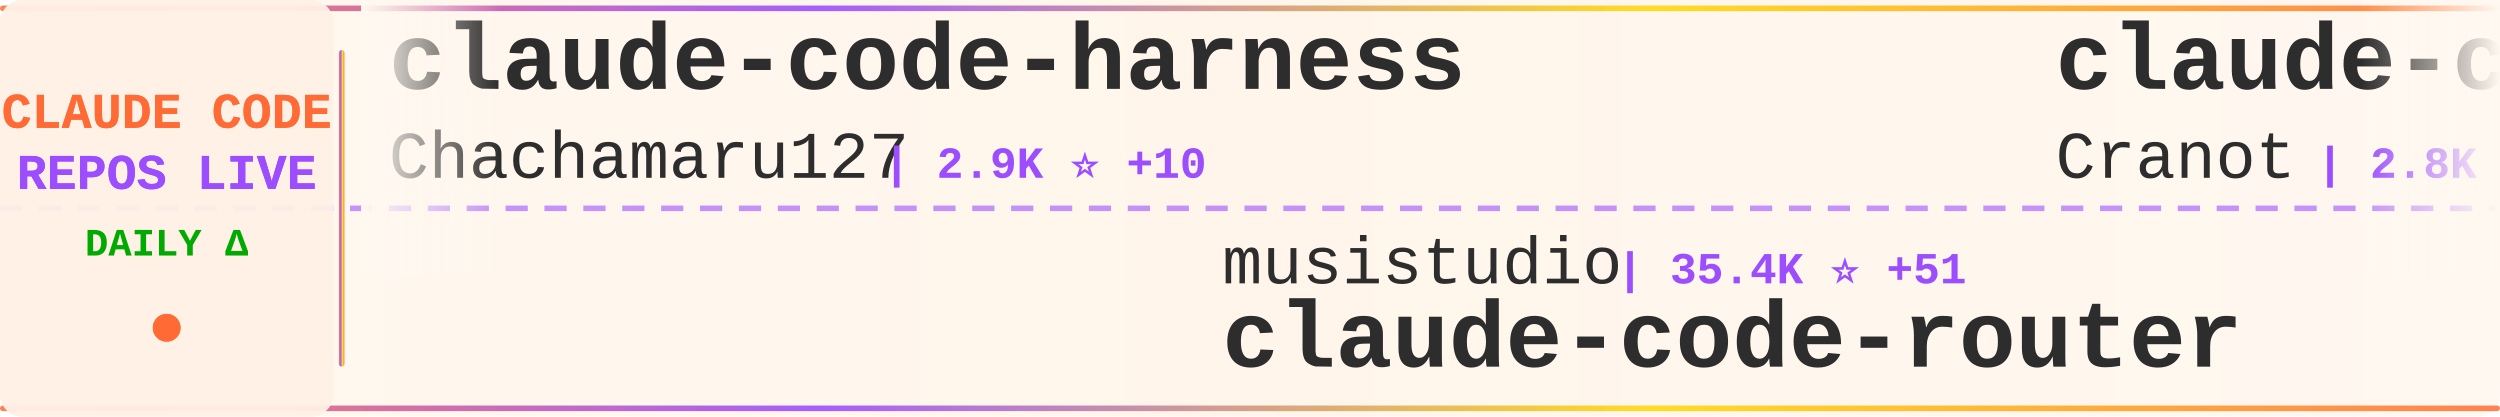
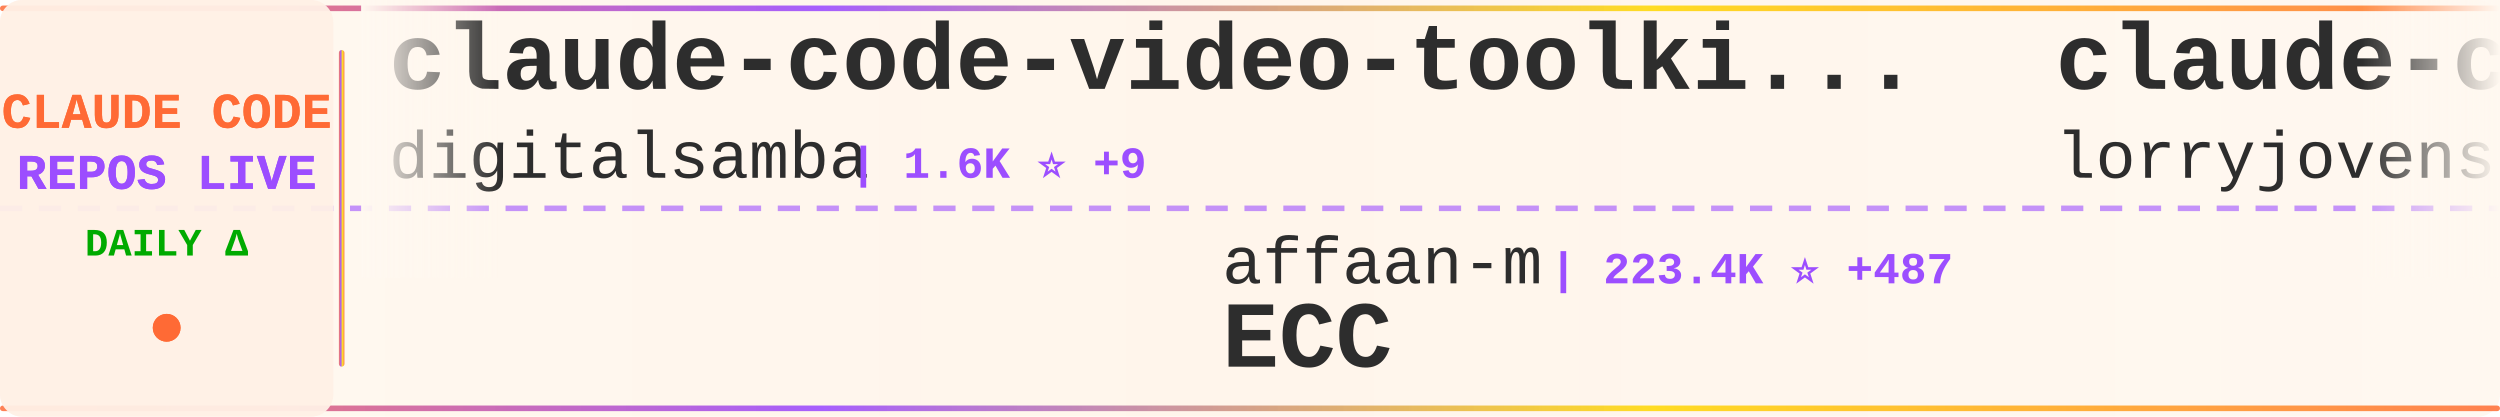
<svg xmlns="http://www.w3.org/2000/svg" width="900" height="150">
  <defs>
    <linearGradient id="tickerBg" x1="0%" y1="0%" x2="100%" y2="0%">
      <stop offset="0%" style="stop-color:#fff8f0;stop-opacity:0.98" />
      <stop offset="50%" style="stop-color:#fff5eb;stop-opacity:1" />
      <stop offset="100%" style="stop-color:#fff8f0;stop-opacity:0.98" />
    </linearGradient>
    <linearGradient id="borderGrad" x1="0%" y1="0%" x2="100%" y2="0%">
      <stop offset="0%" style="stop-color:#FF6B35;stop-opacity:0.85">
        <animate attributeName="stop-opacity" values="0.85;1;0.85" dur="2s" repeatCount="indefinite" />
      </stop>
      <stop offset="33%" style="stop-color:#9C4EFF;stop-opacity:0.9">
        <animate attributeName="stop-opacity" values="0.9;1;0.9" dur="2.2s" repeatCount="indefinite" />
      </stop>
      <stop offset="66%" style="stop-color:#FFD700;stop-opacity:0.85">
        <animate attributeName="stop-opacity" values="0.85;1;0.85" dur="1.8s" repeatCount="indefinite" />
      </stop>
      <stop offset="100%" style="stop-color:#FF6B35;stop-opacity:0.85">
        <animate attributeName="stop-opacity" values="0.85;1;0.85" dur="2s" repeatCount="indefinite" />
      </stop>
    </linearGradient>
    <filter id="textGlow">
      <feGaussianBlur stdDeviation="0.15" result="coloredBlur" />
      <feMerge>
        <feMergeNode in="coloredBlur" />
        <feMergeNode in="SourceGraphic" />
      </feMerge>
    </filter>
    <filter id="metricGlow">
      <feGaussianBlur stdDeviation="0.2" result="coloredBlur" />
      <feMerge>
        <feMergeNode in="coloredBlur" />
        <feMergeNode in="SourceGraphic" />
      </feMerge>
    </filter>
    <linearGradient id="leftFade" x1="0%" y1="0%" x2="100%" y2="0%">
      <stop offset="0%" style="stop-color:#fff8f0;stop-opacity:1" />
      <stop offset="100%" style="stop-color:#fff8f0;stop-opacity:0" />
    </linearGradient>
    <linearGradient id="rightFade" x1="0%" y1="0%" x2="100%" y2="0%">
      <stop offset="0%" style="stop-color:#fff8f0;stop-opacity:0" />
      <stop offset="100%" style="stop-color:#fff8f0;stop-opacity:1" />
    </linearGradient>
  </defs>
  <rect width="900" height="150" fill="url(#tickerBg)" rx="8" />
  <rect x="0" y="2" width="900" height="2" fill="url(#borderGrad)" rx="1" />
  <rect x="0" y="146" width="900" height="2" fill="url(#borderGrad)" rx="1" />
  <line x1="0" y1="75" x2="900" y2="75" stroke="#9C4EFF" stroke-width="2" stroke-dasharray="8 6" opacity="0.6" />
  <rect x="0" y="0" width="120" height="150" fill="#fff0e6" opacity="0.95" rx="8" />
  <text x="60" y="46" font-family="'Courier New', monospace" font-size="18" font-weight="bold" fill="#FF6B35" text-anchor="middle" filter="url(#textGlow)">
    CLAUDE CODE
  </text>
  <text x="60" y="68" font-family="'Courier New', monospace" font-size="18" font-weight="bold" fill="#9C4EFF" text-anchor="middle" filter="url(#textGlow)">
    REPOS LIVE
  </text>
  <text x="60" y="92" font-family="'Courier New', monospace" font-size="14" font-weight="bold" fill="#00aa00" text-anchor="middle">
    DAILY Δ
  </text>
  <circle cx="60" cy="118" r="5" fill="#FF6B35" filter="url(#metricGlow)">
    <animate attributeName="r" values="4;6;4" dur="1.5s" repeatCount="indefinite" />
    <animate attributeName="opacity" values="0.6;1;0.6" dur="1.5s" repeatCount="indefinite" />
  </circle>
  <rect x="122" y="18" width="2" height="114" fill="url(#borderGrad)" rx="1" />
  <clipPath id="tickerClip">
    <rect x="130" y="0" width="770" height="150" />
  </clipPath>
  <g clip-path="url(#tickerClip)">
    <g id="tickerItems">
      <animateTransform attributeName="transform" attributeType="XML" type="translate" from="0 0" to="-3000 0" dur="54s" repeatCount="indefinite" />
      <g transform="translate(0, 0)">
-         <text x="140" y="32" font-family="'Courier New', monospace" font-size="34" font-weight="bold" fill="#2d2d2d">claude-code-harness</text>
-         <text x="140" y="64" font-family="'Courier New', monospace" font-size="24" font-weight="normal" fill="#2d2d2d" opacity="1.0">Chachamaru127</text>
-         <text x="318" y="64" font-family="'Courier New', monospace" font-size="16" font-weight="bold" fill="#9C4EFF"> | 2.9K ⭐ +10</text>
+         <text x="140" y="32" font-family="'Courier New', monospace" font-size="34" font-weight="bold" fill="#2d2d2d">claude-code-video-toolki...</text>
+         <text x="140" y="64" font-family="'Courier New', monospace" font-size="24" font-weight="normal" fill="#2d2d2d" opacity="1.0">digitalsamba</text>
+         <text x="306" y="64" font-family="'Courier New', monospace" font-size="16" font-weight="bold" fill="#9C4EFF"> | 1.6K ⭐ +9</text>
      </g>
      <g transform="translate(300, 0)">
-         <text x="140" y="102" font-family="'Courier New', monospace" font-size="24" font-weight="normal" fill="#2d2d2d" opacity="1.0">musistudio</text>
-         <text x="282" y="102" font-family="'Courier New', monospace" font-size="16" font-weight="bold" fill="#9C4EFF"> | 35.4K ⭐ +51</text>
-         <text x="140" y="132" font-family="'Courier New', monospace" font-size="34" font-weight="bold" fill="#2d2d2d">claude-code-router</text>
+         <text x="140" y="102" font-family="'Courier New', monospace" font-size="24" font-weight="normal" fill="#2d2d2d" opacity="1.0">affaan-m</text>
+         <text x="258" y="102" font-family="'Courier New', monospace" font-size="16" font-weight="bold" fill="#9C4EFF"> | 223.4K ⭐ +487</text>
+         <text x="140" y="132" font-family="'Courier New', monospace" font-size="34" font-weight="bold" fill="#2d2d2d">ECC</text>
      </g>
      <g transform="translate(600, 0)">
-         <text x="140" y="32" font-family="'Courier New', monospace" font-size="34" font-weight="bold" fill="#2d2d2d">claude-code-guide</text>
-         <text x="140" y="64" font-family="'Courier New', monospace" font-size="24" font-weight="normal" fill="#2d2d2d" opacity="1.0">Cranot</text>
-         <text x="234" y="64" font-family="'Courier New', monospace" font-size="16" font-weight="bold" fill="#9C4EFF"> | 2.8K ⭐ +2</text>
+         <text x="140" y="32" font-family="'Courier New', monospace" font-size="34" font-weight="bold" fill="#2d2d2d">claude-code-rust</text>
+         <text x="140" y="64" font-family="'Courier New', monospace" font-size="24" font-weight="normal" fill="#2d2d2d" opacity="1.0">lorryjovens-hub</text>
+         <text x="342" y="64" font-family="'Courier New', monospace" font-size="16" font-weight="bold" fill="#9C4EFF"> | 1.7K ⭐ +2</text>
      </g>
      <g transform="translate(900, 0)">
-         <text x="140" y="102" font-family="'Courier New', monospace" font-size="24" font-weight="normal" fill="#2d2d2d" opacity="1.0">darcyegb</text>
-         <text x="258" y="102" font-family="'Courier New', monospace" font-size="16" font-weight="bold" fill="#9C4EFF"> | 737 ⭐</text>
-         <text x="140" y="132" font-family="'Courier New', monospace" font-size="34" font-weight="bold" fill="#2d2d2d">ClaudeCodeAgents</text>
+         <text x="140" y="102" font-family="'Courier New', monospace" font-size="24" font-weight="normal" fill="#2d2d2d" opacity="1.0">huangjia2019</text>
+         <text x="306" y="102" font-family="'Courier New', monospace" font-size="16" font-weight="bold" fill="#9C4EFF"> | 901 ⭐ +5</text>
+         <text x="140" y="132" font-family="'Courier New', monospace" font-size="34" font-weight="bold" fill="#2d2d2d">claude-code-engineering</text>
      </g>
      <g transform="translate(1200, 0)">
-         <text x="140" y="32" font-family="'Courier New', monospace" font-size="34" font-weight="bold" fill="#2d2d2d">skills</text>
-         <text x="140" y="64" font-family="'Courier New', monospace" font-size="24" font-weight="normal" fill="#2d2d2d" opacity="1.0">anthropics</text>
-         <text x="282" y="64" font-family="'Courier New', monospace" font-size="16" font-weight="bold" fill="#9C4EFF"> | 156.6K ⭐ +443</text>
+         <text x="140" y="32" font-family="'Courier New', monospace" font-size="34" font-weight="bold" fill="#2d2d2d">andrej-karpathy-skills</text>
+         <text x="140" y="64" font-family="'Courier New', monospace" font-size="24" font-weight="normal" fill="#2d2d2d" opacity="1.0">multica-ai</text>
+         <text x="282" y="64" font-family="'Courier New', monospace" font-size="16" font-weight="bold" fill="#9C4EFF"> | 184.6K ⭐ +706</text>
      </g>
      <g transform="translate(1500, 0)">
-         <text x="140" y="102" font-family="'Courier New', monospace" font-size="24" font-weight="normal" fill="#2d2d2d" opacity="1.0">VoltAgent</text>
-         <text x="270" y="102" font-family="'Courier New', monospace" font-size="16" font-weight="bold" fill="#9C4EFF"> | 22.6K ⭐ +53</text>
-         <text x="140" y="132" font-family="'Courier New', monospace" font-size="34" font-weight="bold" fill="#2d2d2d">awesome-claude-code-suba...</text>
+         <text x="140" y="102" font-family="'Courier New', monospace" font-size="24" font-weight="normal" fill="#2d2d2d" opacity="1.0">andrew-kramer-inno</text>
+         <text x="378" y="102" font-family="'Courier New', monospace" font-size="16" font-weight="bold" fill="#9C4EFF"> | 589 ⭐</text>
+         <text x="140" y="132" font-family="'Courier New', monospace" font-size="34" font-weight="bold" fill="#2d2d2d">claude-code-source-build</text>
      </g>
      <g transform="translate(1800, 0)">
-         <text x="140" y="32" font-family="'Courier New', monospace" font-size="34" font-weight="bold" fill="#2d2d2d">claude-code-from-source</text>
-         <text x="140" y="64" font-family="'Courier New', monospace" font-size="24" font-weight="normal" fill="#2d2d2d" opacity="1.0">alejandrobalderas</text>
-         <text x="366" y="64" font-family="'Courier New', monospace" font-size="16" font-weight="bold" fill="#9C4EFF"> | 2.3K ⭐ +26</text>
+         <text x="140" y="32" font-family="'Courier New', monospace" font-size="34" font-weight="bold" fill="#2d2d2d">ralph-claude-code</text>
+         <text x="140" y="64" font-family="'Courier New', monospace" font-size="24" font-weight="normal" fill="#2d2d2d" opacity="1.0">frankbria</text>
+         <text x="270" y="64" font-family="'Courier New', monospace" font-size="16" font-weight="bold" fill="#9C4EFF"> | 9.5K ⭐ +8</text>
      </g>
      <g transform="translate(2100, 0)">
-         <text x="140" y="102" font-family="'Courier New', monospace" font-size="24" font-weight="normal" fill="#2d2d2d" opacity="1.0">ponponon</text>
-         <text x="258" y="102" font-family="'Courier New', monospace" font-size="16" font-weight="bold" fill="#9C4EFF"> | 2.3K ⭐ +1</text>
-         <text x="140" y="132" font-family="'Courier New', monospace" font-size="34" font-weight="bold" fill="#2d2d2d">claude_code_src</text>
+         <text x="140" y="102" font-family="'Courier New', monospace" font-size="24" font-weight="normal" fill="#2d2d2d" opacity="1.0">pedrohcgs</text>
+         <text x="270" y="102" font-family="'Courier New', monospace" font-size="16" font-weight="bold" fill="#9C4EFF"> | 1.3K ⭐ +1</text>
+         <text x="140" y="132" font-family="'Courier New', monospace" font-size="34" font-weight="bold" fill="#2d2d2d">claude-code-my-workflow</text>
      </g>
      <g transform="translate(2400, 0)">
-         <text x="140" y="32" font-family="'Courier New', monospace" font-size="34" font-weight="bold" fill="#2d2d2d">my-claude-code-setup</text>
-         <text x="140" y="64" font-family="'Courier New', monospace" font-size="24" font-weight="normal" fill="#2d2d2d" opacity="1.0">centminmod</text>
-         <text x="282" y="64" font-family="'Courier New', monospace" font-size="16" font-weight="bold" fill="#9C4EFF"> | 2.4K ⭐</text>
+         <text x="140" y="32" font-family="'Courier New', monospace" font-size="34" font-weight="bold" fill="#2d2d2d">sc-claude-code-files</text>
+         <text x="140" y="64" font-family="'Courier New', monospace" font-size="24" font-weight="normal" fill="#2d2d2d" opacity="1.0">https-deeplearning-ai</text>
+         <text x="414" y="64" font-family="'Courier New', monospace" font-size="16" font-weight="bold" fill="#9C4EFF"> | 535 ⭐ +1</text>
      </g>
      <g transform="translate(2700, 0)">
-         <text x="140" y="102" font-family="'Courier New', monospace" font-size="24" font-weight="normal" fill="#2d2d2d" opacity="1.0">Yeachan-Heo</text>
-         <text x="294" y="102" font-family="'Courier New', monospace" font-size="16" font-weight="bold" fill="#9C4EFF"> | 37.2K ⭐ +62</text>
-         <text x="140" y="132" font-family="'Courier New', monospace" font-size="34" font-weight="bold" fill="#2d2d2d">oh-my-claudecode</text>
+         <text x="140" y="102" font-family="'Courier New', monospace" font-size="24" font-weight="normal" fill="#2d2d2d" opacity="1.0">kodu-ai</text>
+         <text x="246" y="102" font-family="'Courier New', monospace" font-size="16" font-weight="bold" fill="#9C4EFF"> | 5.3K ⭐</text>
+         <text x="140" y="132" font-family="'Courier New', monospace" font-size="34" font-weight="bold" fill="#2d2d2d">claude-coder</text>
      </g>
      <g transform="translate(3000, 0)">
-         <text x="140" y="32" font-family="'Courier New', monospace" font-size="34" font-weight="bold" fill="#2d2d2d">claude-code-harness</text>
-         <text x="140" y="64" font-family="'Courier New', monospace" font-size="24" font-weight="normal" fill="#2d2d2d" opacity="1.0">Chachamaru127</text>
-         <text x="318" y="64" font-family="'Courier New', monospace" font-size="16" font-weight="bold" fill="#9C4EFF"> | 2.9K ⭐ +10</text>
+         <text x="140" y="32" font-family="'Courier New', monospace" font-size="34" font-weight="bold" fill="#2d2d2d">claude-code-video-toolki...</text>
+         <text x="140" y="64" font-family="'Courier New', monospace" font-size="24" font-weight="normal" fill="#2d2d2d" opacity="1.0">digitalsamba</text>
+         <text x="306" y="64" font-family="'Courier New', monospace" font-size="16" font-weight="bold" fill="#9C4EFF"> | 1.6K ⭐ +9</text>
      </g>
      <g transform="translate(3300, 0)">
-         <text x="140" y="102" font-family="'Courier New', monospace" font-size="24" font-weight="normal" fill="#2d2d2d" opacity="1.0">musistudio</text>
-         <text x="282" y="102" font-family="'Courier New', monospace" font-size="16" font-weight="bold" fill="#9C4EFF"> | 35.4K ⭐ +51</text>
-         <text x="140" y="132" font-family="'Courier New', monospace" font-size="34" font-weight="bold" fill="#2d2d2d">claude-code-router</text>
+         <text x="140" y="102" font-family="'Courier New', monospace" font-size="24" font-weight="normal" fill="#2d2d2d" opacity="1.0">affaan-m</text>
+         <text x="258" y="102" font-family="'Courier New', monospace" font-size="16" font-weight="bold" fill="#9C4EFF"> | 223.4K ⭐ +487</text>
+         <text x="140" y="132" font-family="'Courier New', monospace" font-size="34" font-weight="bold" fill="#2d2d2d">ECC</text>
      </g>
      <g transform="translate(3600, 0)">
-         <text x="140" y="32" font-family="'Courier New', monospace" font-size="34" font-weight="bold" fill="#2d2d2d">claude-code-guide</text>
-         <text x="140" y="64" font-family="'Courier New', monospace" font-size="24" font-weight="normal" fill="#2d2d2d" opacity="1.0">Cranot</text>
-         <text x="234" y="64" font-family="'Courier New', monospace" font-size="16" font-weight="bold" fill="#9C4EFF"> | 2.8K ⭐ +2</text>
+         <text x="140" y="32" font-family="'Courier New', monospace" font-size="34" font-weight="bold" fill="#2d2d2d">claude-code-rust</text>
+         <text x="140" y="64" font-family="'Courier New', monospace" font-size="24" font-weight="normal" fill="#2d2d2d" opacity="1.0">lorryjovens-hub</text>
+         <text x="342" y="64" font-family="'Courier New', monospace" font-size="16" font-weight="bold" fill="#9C4EFF"> | 1.7K ⭐ +2</text>
      </g>
      <g transform="translate(3900, 0)">
-         <text x="140" y="102" font-family="'Courier New', monospace" font-size="24" font-weight="normal" fill="#2d2d2d" opacity="1.0">darcyegb</text>
-         <text x="258" y="102" font-family="'Courier New', monospace" font-size="16" font-weight="bold" fill="#9C4EFF"> | 737 ⭐</text>
-         <text x="140" y="132" font-family="'Courier New', monospace" font-size="34" font-weight="bold" fill="#2d2d2d">ClaudeCodeAgents</text>
+         <text x="140" y="102" font-family="'Courier New', monospace" font-size="24" font-weight="normal" fill="#2d2d2d" opacity="1.0">huangjia2019</text>
+         <text x="306" y="102" font-family="'Courier New', monospace" font-size="16" font-weight="bold" fill="#9C4EFF"> | 901 ⭐ +5</text>
+         <text x="140" y="132" font-family="'Courier New', monospace" font-size="34" font-weight="bold" fill="#2d2d2d">claude-code-engineering</text>
      </g>
    </g>
  </g>
  <rect x="130" y="0" width="50" height="100" fill="url(#leftFade)" />
  <rect x="850" y="0" width="50" height="100" fill="url(#rightFade)" />
</svg>
